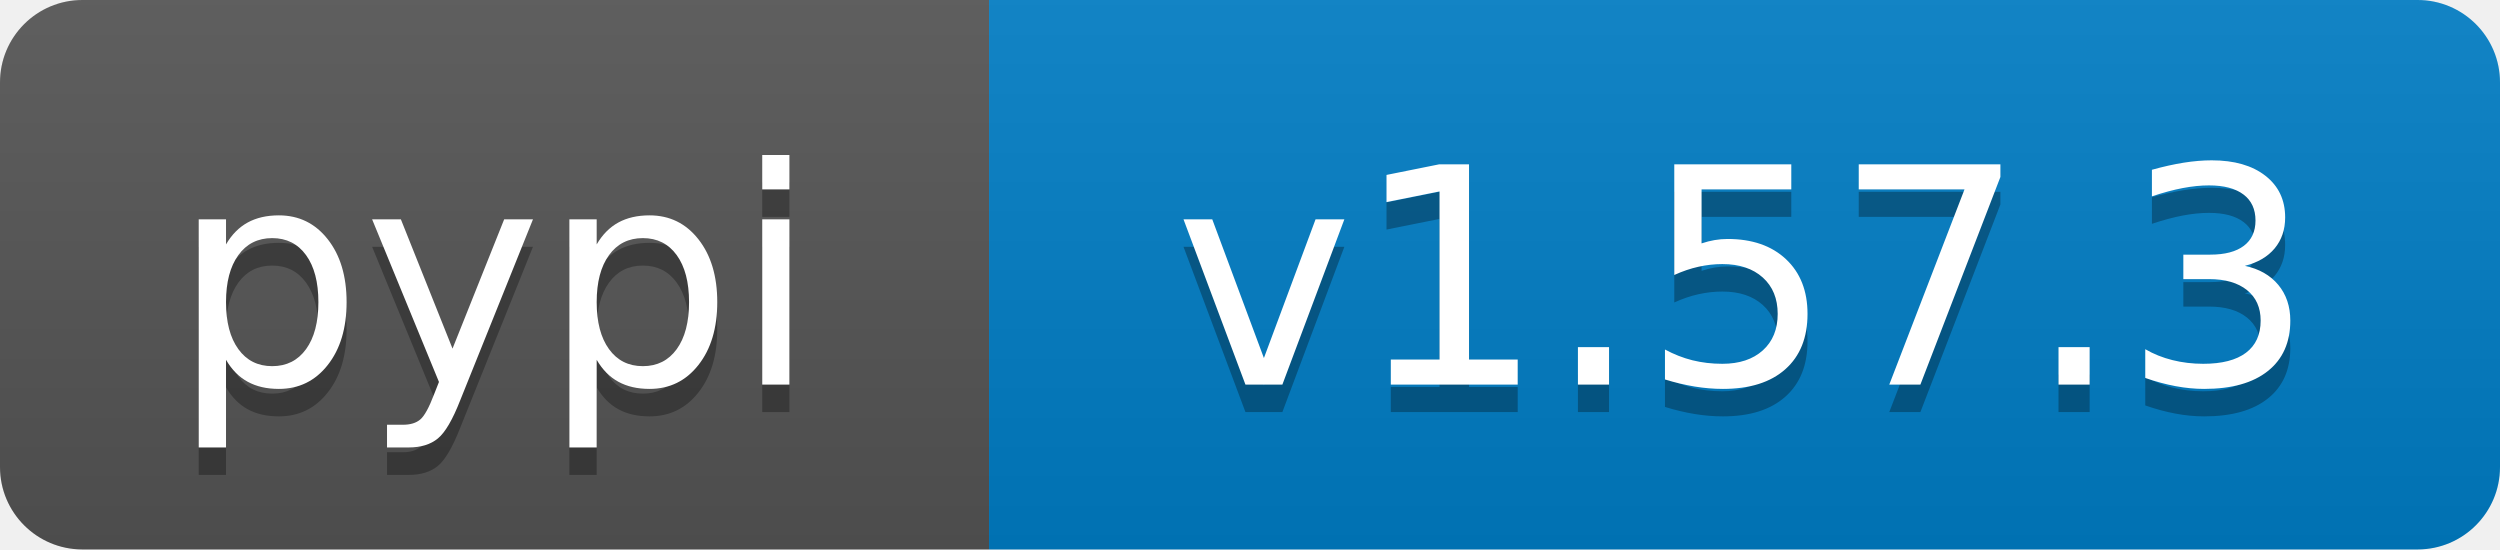
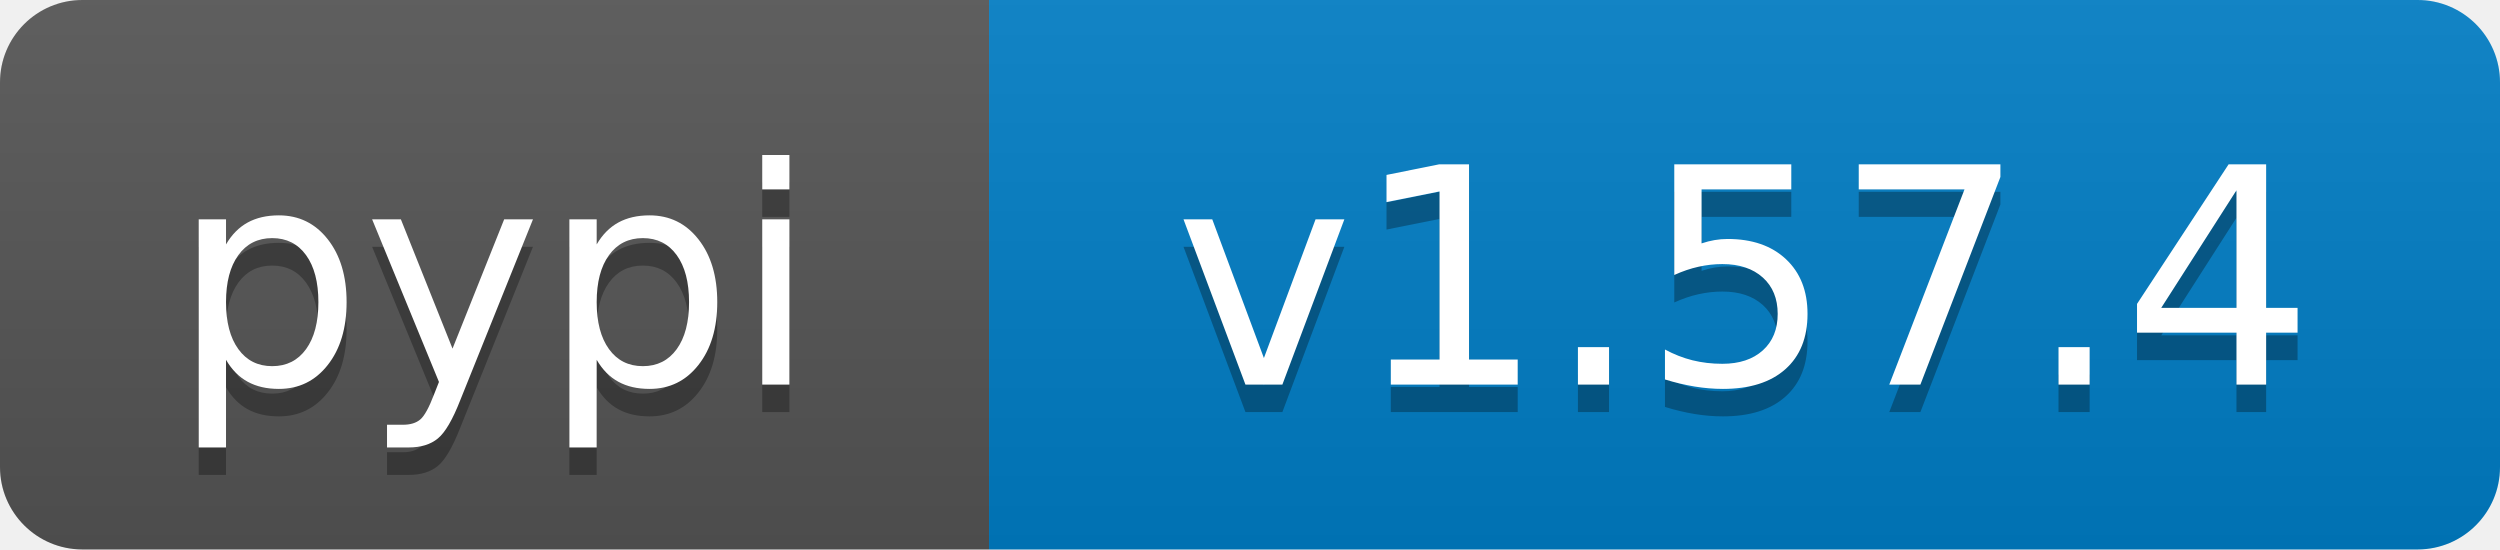
- <svg xmlns="http://www.w3.org/2000/svg" width="91" height="20" role="img" aria-label="pypi: v1.57.3">
+ <svg xmlns="http://www.w3.org/2000/svg" width="91" height="20" role="img" aria-label="pypi: v1.57.4">
  <linearGradient id="s" x2="0" y2="100%">
    <stop offset="0" stop-color="#bbb" stop-opacity=".1" />
    <stop offset="1" stop-opacity=".1" />
  </linearGradient>
  <clipPath id="r">
    <rect width="91" height="20" rx="3" fill="#fff" />
  </clipPath>
  <g clip-path="url(#r)">
    <rect width="36" height="20" fill="#555" />
    <rect x="36" width="55" height="20" fill="#007ec6" />
    <rect width="91" height="20" fill="url(#s)" />
  </g>
  <g fill="#fff" text-anchor="middle" font-family="Verdana,Geneva,DejaVu Sans,sans-serif" text-rendering="geometricPrecision" font-size="110">
    <text aria-hidden="true" x="180" y="150" transform="scale(.1)" fill="#000" fill-opacity=".3" textLength="260">pypi</text>
    <text x="180" y="140" transform="scale(.1)" textLength="260">pypi</text>
-     <text aria-hidden="true" x="635" y="150" transform="scale(.1)" fill="#000" fill-opacity=".3" textLength="450">v1.57.3</text>
-     <text x="635" y="140" transform="scale(.1)" textLength="450">v1.57.3</text>
+     <text aria-hidden="true" x="635" y="150" transform="scale(.1)" fill="#000" fill-opacity=".3" textLength="450">v1.57.4</text>
+     <text x="635" y="140" transform="scale(.1)" textLength="450">v1.57.4</text>
  </g>
</svg>
